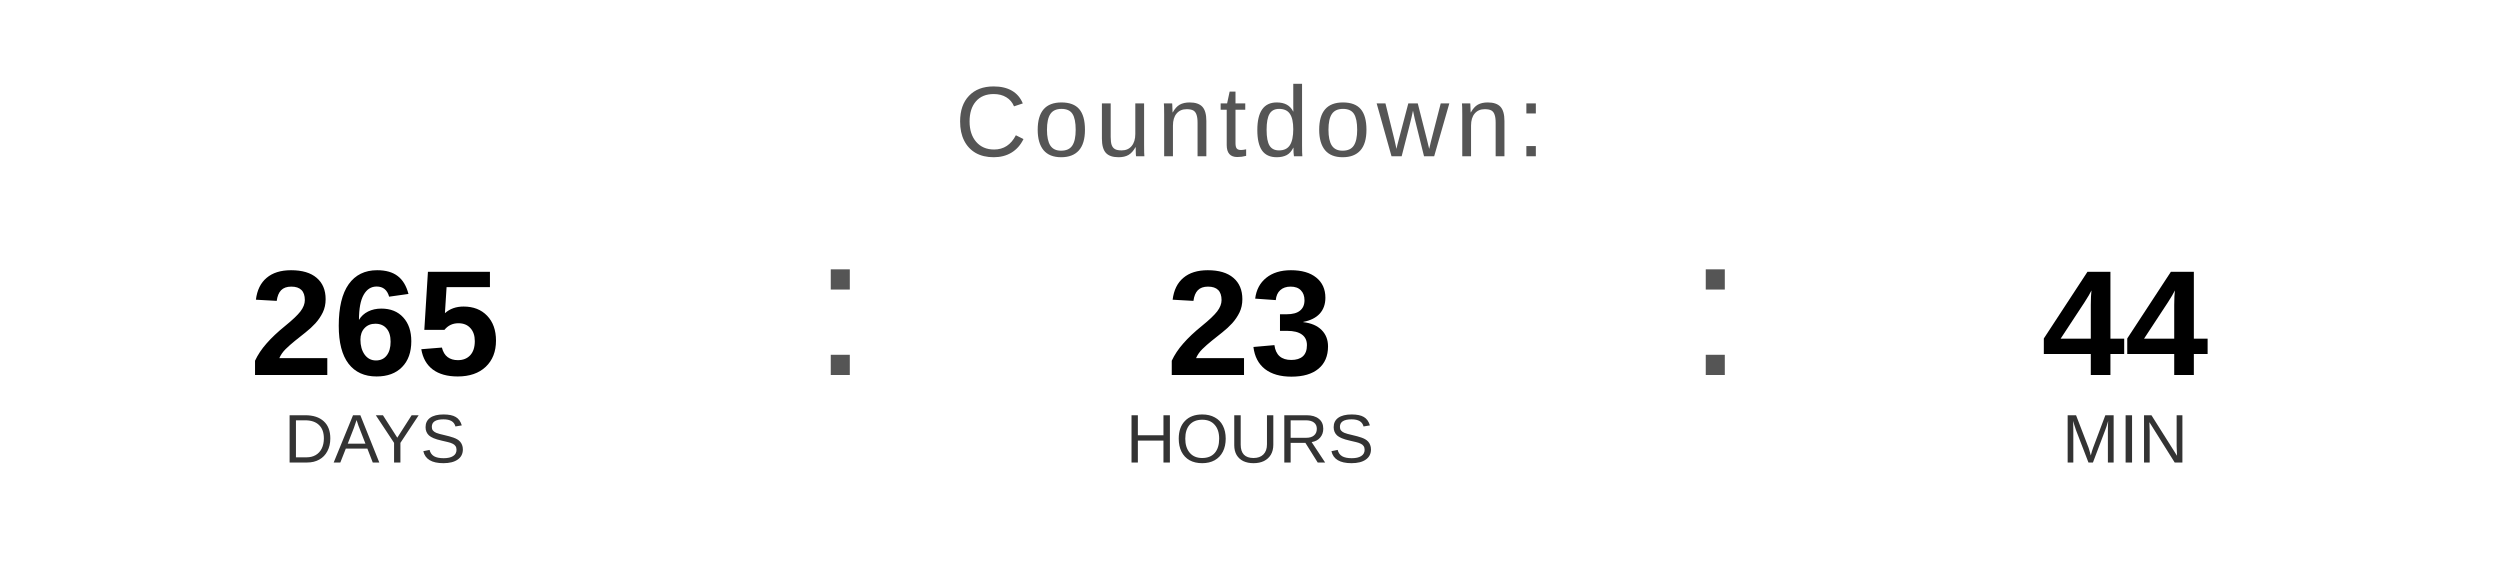
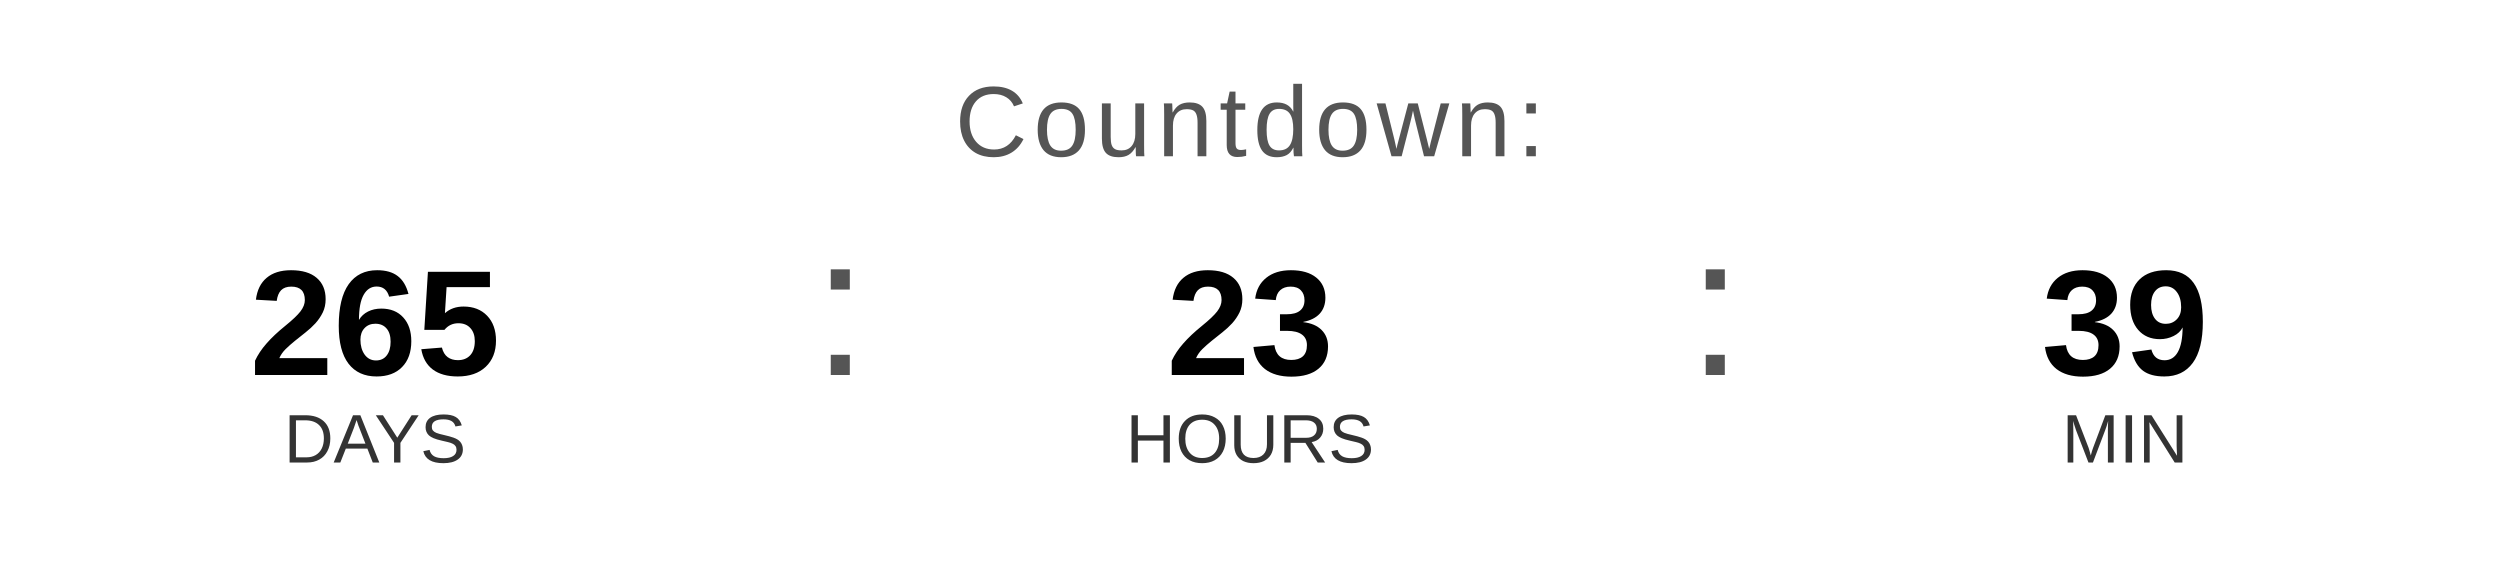
<svg xmlns="http://www.w3.org/2000/svg" width="400" height="90" viewBox="0 0 400 90">
  <text x="200" y="25" font-family="Arial, Helvetica, sans-serif" font-size="16" fill="#555555" text-anchor="middle" letter-spacing="1">
    Countdown:
  </text>
  <text x="60" y="60" font-family="Arial, Helvetica, sans-serif" font-size="24" font-weight="bold" fill="#000000" text-anchor="middle">265</text>
  <text x="60" y="74" font-family="Arial, Helvetica, sans-serif" font-size="11" fill="#333333" text-anchor="middle">DAYS</text>
  <text x="130" y="60" font-family="Arial, sans-serif" font-size="32" fill="#555555">:</text>
  <text x="200" y="60" font-family="Arial, Helvetica, sans-serif" font-size="24" font-weight="bold" fill="#000000" text-anchor="middle">23</text>
  <text x="200" y="74" font-family="Arial, Helvetica, sans-serif" font-size="11" fill="#333333" text-anchor="middle">HOURS</text>
  <text x="270" y="60" font-family="Arial, sans-serif" font-size="32" fill="#555555">:</text>
-   <text x="340" y="60" font-family="Arial, Helvetica, sans-serif" font-size="24" font-weight="bold" fill="#000000" text-anchor="middle">44</text>
+   <text x="340" y="60" font-family="Arial, Helvetica, sans-serif" font-size="24" font-weight="bold" fill="#000000" text-anchor="middle">39</text>
  <text x="340" y="74" font-family="Arial, Helvetica, sans-serif" font-size="11" fill="#333333" text-anchor="middle">MIN</text>
</svg>
